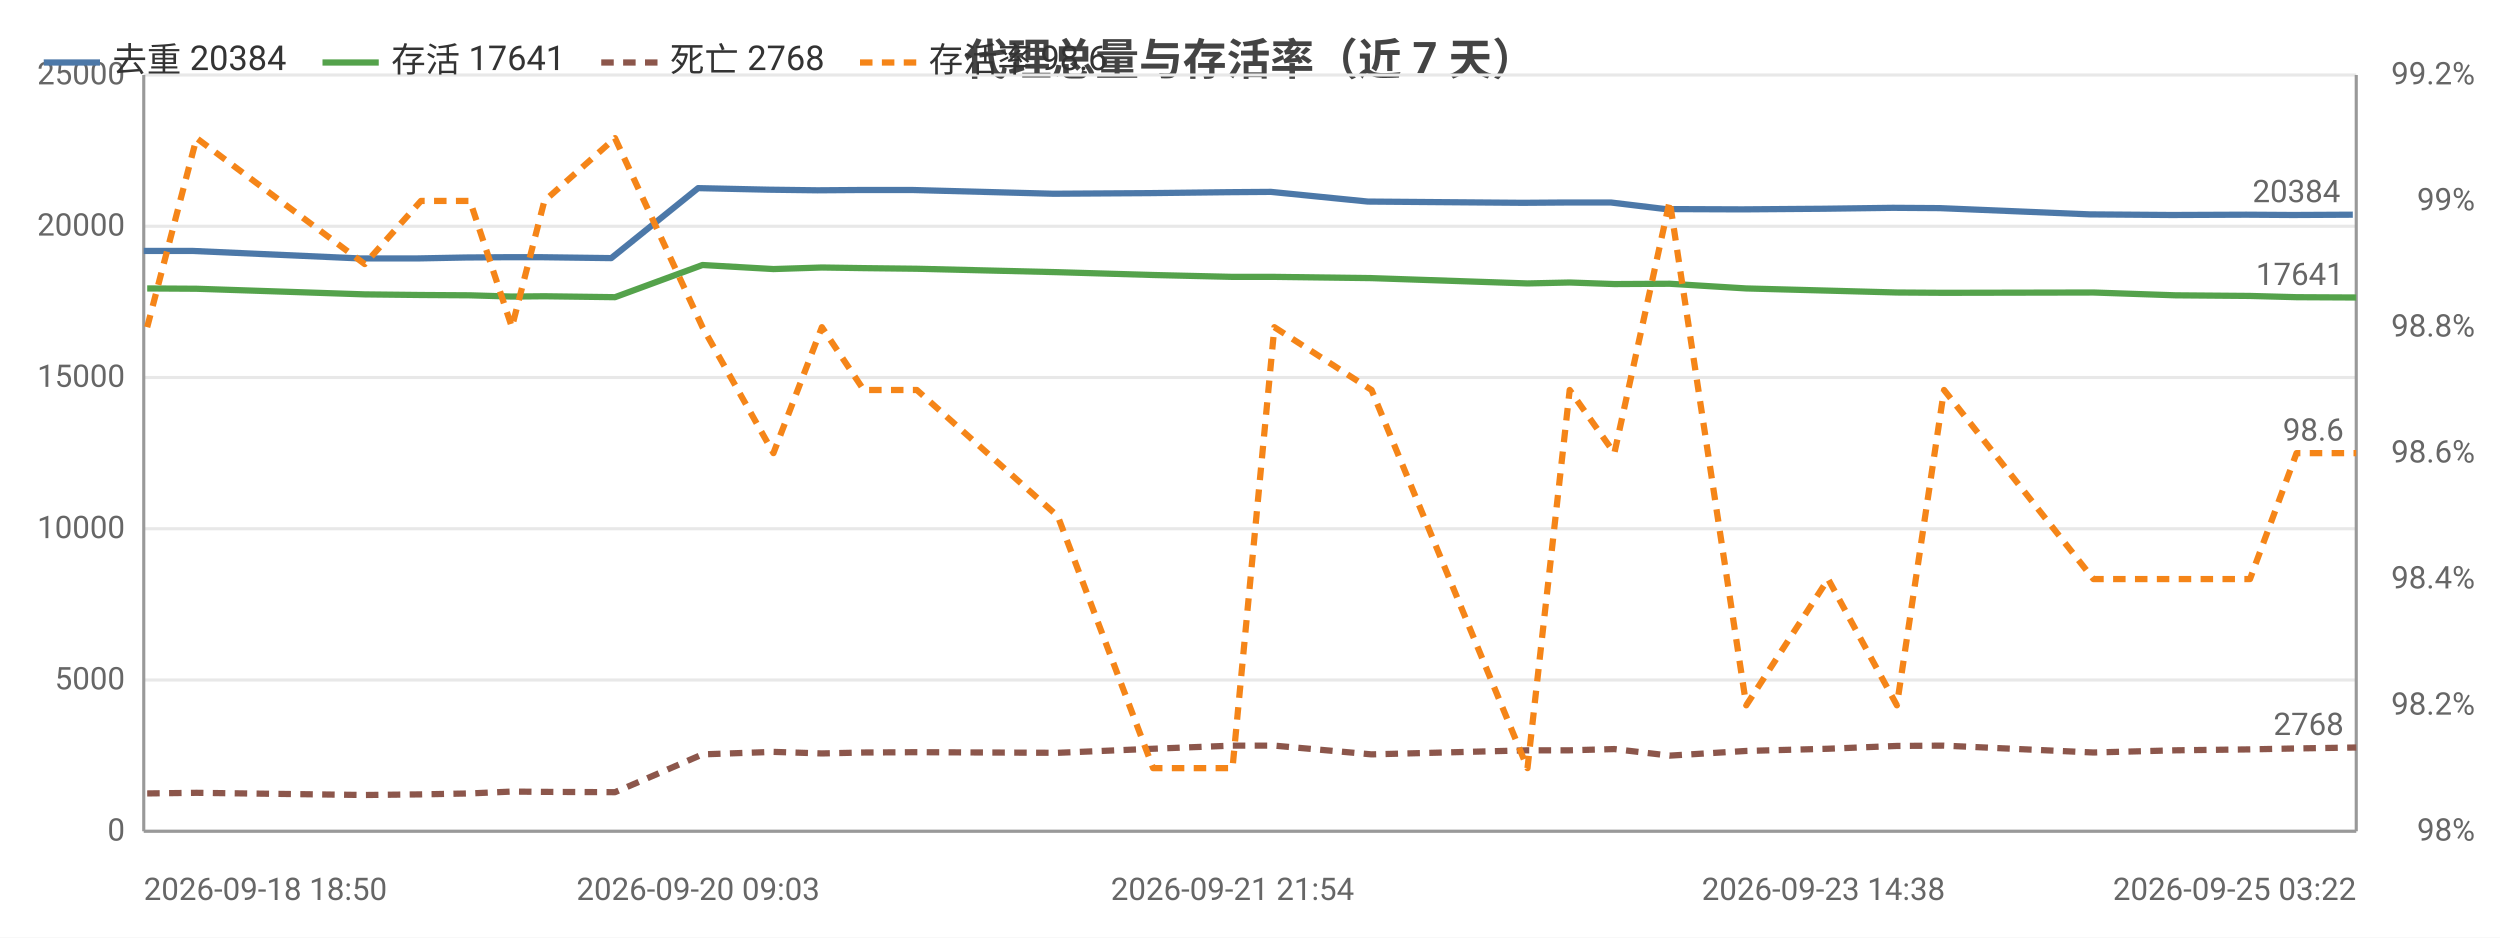
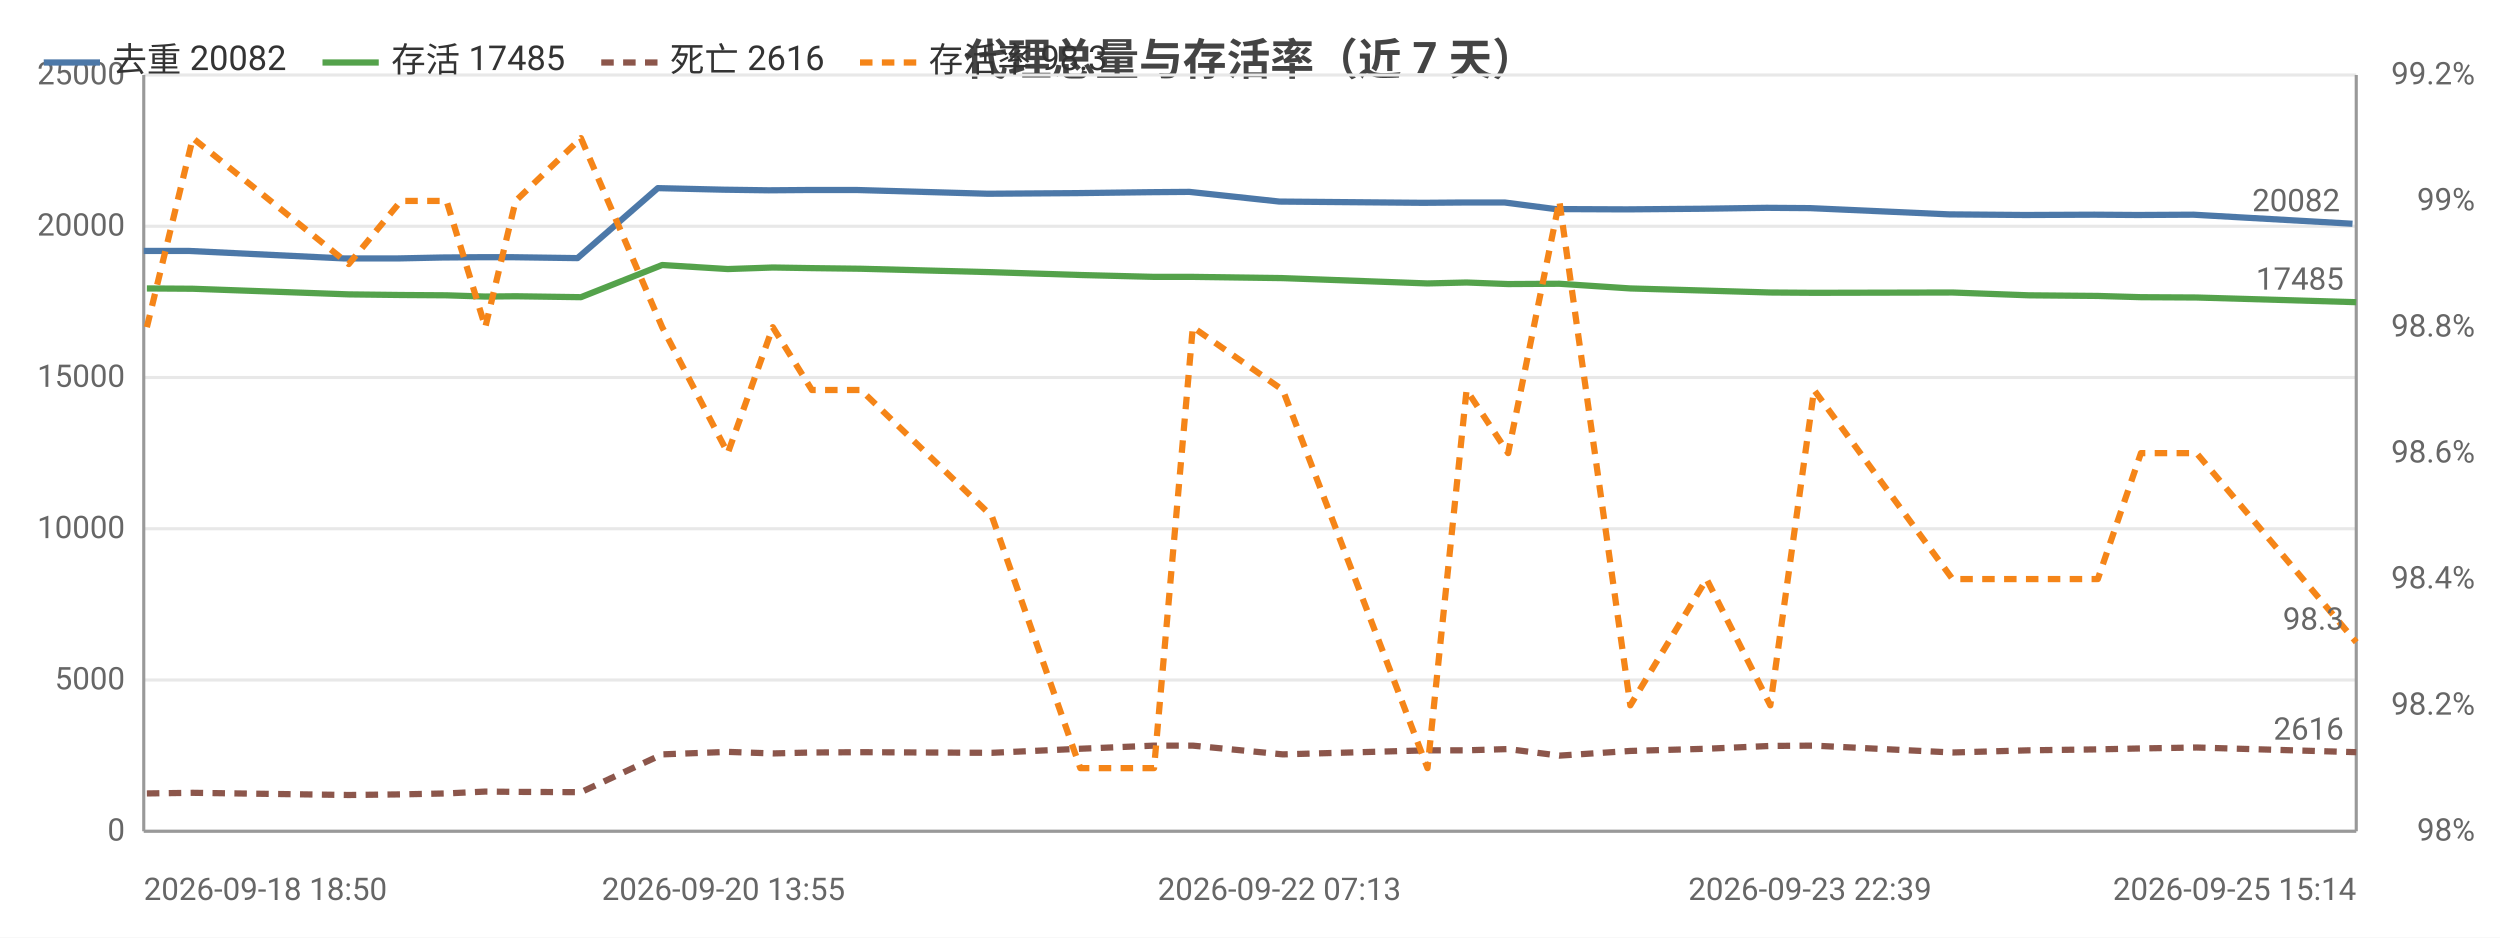
<svg xmlns="http://www.w3.org/2000/svg" width="800" height="300" viewBox="0 0 800 300">
  <rect width="800" height="300" fill="#ffffff" />
  <style>text{font-family:system-ui,-apple-system,'Segoe UI',Roboto,'PingFang SC','Microsoft YaHei','Noto Sans CJK SC',sans-serif}.g{stroke:#e8e8e8;stroke-width:1}.a{stroke:#999;stroke-width:1}.t{font-size:10px;fill:#666}.m{font-size:10px;text-anchor:middle;fill:#666}.e{font-size:10px;text-anchor:end;fill:#666}.l{font-size:11px;fill:#333}.tt{font-size:14px;font-weight:600;text-anchor:middle;fill:#444}.em{font-size:13px;text-anchor:middle;fill:#999}</style>
  <text class="tt" x="400.0" y="24">代理总量与存活率（近 7 天）</text>
  <line class="g" x1="46" y1="266" x2="754" y2="266" />
  <text class="e" x="40" y="269">0</text>
  <line class="g" x1="46" y1="217.6" x2="754" y2="217.6" />
  <text class="e" x="40" y="220.6">5000</text>
  <line class="g" x1="46" y1="169.2" x2="754" y2="169.2" />
  <text class="e" x="40" y="172.2">10000</text>
  <line class="g" x1="46" y1="120.8" x2="754" y2="120.8" />
  <text class="e" x="40" y="123.8">15000</text>
  <line class="g" x1="46" y1="72.4" x2="754" y2="72.4" />
  <text class="e" x="40" y="75.4">20000</text>
  <line class="g" x1="46" y1="24" x2="754" y2="24" />
  <text class="e" x="40" y="27">25000</text>
  <text class="e" x="792" y="269">98%</text>
  <text class="e" x="792" y="228.7">98.2%</text>
  <text class="e" x="792" y="188.3">98.4%</text>
  <text class="e" x="792" y="148">98.6%</text>
  <text class="e" x="792" y="107.7">98.8%</text>
  <text class="e" x="792" y="67.3">99%</text>
  <text class="e" x="792" y="27">99.2%</text>
  <line class="a" x1="754" y1="24" x2="754" y2="266" />
  <line class="a" x1="46" y1="24" x2="46" y2="266" />
  <line class="a" x1="46" y1="266" x2="754" y2="266" />
-   <polyline fill="none" stroke="#4c78a8" stroke-width="2" stroke-linejoin="round" points="46,80.3 61.7,80.3 115.2,82.7 133.5,82.7 149.0,82.4 162.7,82.3 172.8,82.3 195.6,82.6 223.4,60.2 246.0,60.7 261.6,60.9 275.3,60.8 292.0,60.8 337.1,62.0 367.9,61.8 393.2,61.5 406.7,61.4 437.7,64.5 487.3,64.9 500.8,64.8 515.5,64.8 532.9,66.9 557.5,67.0 583.5,66.8 605.7,66.5 620.7,66.6 668.7,68.6 694.9,68.8 718.8,68.7 733.7,68.8 752.9,68.7" />
+   <polyline fill="none" stroke="#4c78a8" stroke-width="2" stroke-linejoin="round" points="46,80.3 60.5,80.3 110.2,82.7 127.2,82.7 141.5,82.4 154.3,82.3 163.6,82.3 184.8,82.6 210.5,60.2 231.5,60.7 246.0,60.9 258.7,60.8 274.2,60.8 316.1,62.0 344.6,61.8 368.1,61.5 380.6,61.4 409.4,64.5 455.4,64.9 468.0,64.8 481.5,64.8 497.7,66.9 520.5,67.0 544.7,66.8 565.3,66.5 579.2,66.6 623.7,68.6 648.0,68.8 670.2,68.7 684.0,68.8 701.9,68.7 752.8,71.6" />
  <circle cx="46" cy="80.3" r="4" fill="transparent" />
-   <circle cx="115.2" cy="82.7" r="4" fill="transparent" />
-   <circle cx="133.5" cy="82.7" r="4" fill="transparent" />
-   <circle cx="162.7" cy="82.3" r="4" fill="transparent" />
-   <circle cx="172.8" cy="82.3" r="4" fill="transparent" />
-   <circle cx="223.4" cy="60.2" r="4" fill="transparent" />
-   <circle cx="246.0" cy="60.7" r="4" fill="transparent" />
-   <circle cx="275.3" cy="60.8" r="4" fill="transparent" />
-   <circle cx="337.1" cy="62.0" r="4" fill="transparent" />
-   <circle cx="367.9" cy="61.8" r="4" fill="transparent" />
-   <circle cx="406.7" cy="61.4" r="4" fill="transparent" />
-   <circle cx="437.7" cy="64.5" r="4" fill="transparent" />
-   <circle cx="500.8" cy="64.8" r="4" fill="transparent" />
-   <circle cx="532.9" cy="66.9" r="4" fill="transparent" />
-   <circle cx="557.5" cy="67.0" r="4" fill="transparent" />
-   <circle cx="605.7" cy="66.5" r="4" fill="transparent" />
-   <circle cx="620.7" cy="66.6" r="4" fill="transparent" />
-   <circle cx="694.9" cy="68.8" r="4" fill="transparent" />
-   <circle cx="718.8" cy="68.7" r="4" fill="transparent" />
-   <circle cx="752.9" cy="68.7" r="4" fill="transparent" />
-   <text class="t" x="748.9" y="64.7" text-anchor="end" fill="#4c78a8">20384</text>
-   <polyline fill="none" stroke="#54a24b" stroke-width="2" stroke-linejoin="round" points="47.1,92.3 62.9,92.4 116.7,94.2 134.7,94.4 150.4,94.5 163.8,94.9 174.2,94.8 196.8,95.1 224.8,84.8 247.5,86.1 263.0,85.6 276.4,85.8 293.4,86.0 338.5,87.1 369.0,88.0 394.4,88.6 407.8,88.6 438.9,89.0 488.8,90.7 502.3,90.4 516.6,90.9 534.3,90.8 558.8,92.3 585.0,93.0 607.0,93.6 622.1,93.7 669.9,93.6 696.1,94.5 720.0,94.7 734.9,95.1 754,95.2" />
-   <circle cx="47.1" cy="92.3" r="4" fill="transparent" />
-   <circle cx="116.7" cy="94.2" r="4" fill="transparent" />
-   <circle cx="134.7" cy="94.4" r="4" fill="transparent" />
-   <circle cx="163.8" cy="94.9" r="4" fill="transparent" />
-   <circle cx="174.2" cy="94.8" r="4" fill="transparent" />
-   <circle cx="224.8" cy="84.8" r="4" fill="transparent" />
-   <circle cx="247.5" cy="86.1" r="4" fill="transparent" />
-   <circle cx="276.4" cy="85.8" r="4" fill="transparent" />
-   <circle cx="338.5" cy="87.1" r="4" fill="transparent" />
-   <circle cx="369.0" cy="88.0" r="4" fill="transparent" />
-   <circle cx="407.8" cy="88.6" r="4" fill="transparent" />
-   <circle cx="438.9" cy="89.0" r="4" fill="transparent" />
-   <circle cx="502.3" cy="90.4" r="4" fill="transparent" />
-   <circle cx="534.3" cy="90.8" r="4" fill="transparent" />
-   <circle cx="558.8" cy="92.3" r="4" fill="transparent" />
-   <circle cx="607.0" cy="93.6" r="4" fill="transparent" />
-   <circle cx="622.1" cy="93.7" r="4" fill="transparent" />
-   <circle cx="696.1" cy="94.5" r="4" fill="transparent" />
-   <circle cx="720.0" cy="94.7" r="4" fill="transparent" />
-   <circle cx="754" cy="95.2" r="4" fill="transparent" />
-   <text class="t" x="750" y="91.2" text-anchor="end" fill="#54a24b">17641</text>
-   <polyline fill="none" stroke="#8c564b" stroke-width="2" stroke-dasharray="4,3" stroke-linejoin="round" points="47.1,253.9 62.9,253.7 116.7,254.4 134.7,254.2 150.4,253.9 163.8,253.3 174.2,253.4 196.8,253.5 224.8,241.4 247.5,240.6 263.0,241.1 276.4,240.8 293.4,240.7 338.5,240.9 369.0,239.6 394.4,238.6 407.8,238.6 438.9,241.4 488.8,240.1 502.3,240.1 516.6,239.7 534.3,241.8 558.8,240.3 585.0,239.6 607.0,238.7 622.1,238.6 669.9,240.8 696.1,240.1 720.0,239.8 734.9,239.5 754,239.2" />
-   <circle cx="47.1" cy="253.9" r="4" fill="transparent" />
-   <circle cx="116.7" cy="254.4" r="4" fill="transparent" />
-   <circle cx="134.7" cy="254.2" r="4" fill="transparent" />
-   <circle cx="163.8" cy="253.3" r="4" fill="transparent" />
-   <circle cx="174.2" cy="253.4" r="4" fill="transparent" />
-   <circle cx="224.8" cy="241.4" r="4" fill="transparent" />
-   <circle cx="247.5" cy="240.6" r="4" fill="transparent" />
-   <circle cx="276.4" cy="240.8" r="4" fill="transparent" />
-   <circle cx="338.5" cy="240.9" r="4" fill="transparent" />
-   <circle cx="369.0" cy="239.6" r="4" fill="transparent" />
-   <circle cx="407.8" cy="238.6" r="4" fill="transparent" />
-   <circle cx="438.9" cy="241.4" r="4" fill="transparent" />
-   <circle cx="502.3" cy="240.1" r="4" fill="transparent" />
-   <circle cx="534.3" cy="241.8" r="4" fill="transparent" />
-   <circle cx="558.8" cy="240.3" r="4" fill="transparent" />
-   <circle cx="607.0" cy="238.7" r="4" fill="transparent" />
-   <circle cx="622.1" cy="238.6" r="4" fill="transparent" />
-   <circle cx="696.1" cy="240.1" r="4" fill="transparent" />
-   <circle cx="720.0" cy="239.8" r="4" fill="transparent" />
-   <circle cx="754" cy="239.2" r="4" fill="transparent" />
-   <text class="t" x="750" y="235.2" text-anchor="end" fill="#8c564b">2768</text>
-   <polyline fill="none" stroke="#f58518" stroke-width="2" stroke-dasharray="4,3" stroke-linejoin="round" points="47.1,104.7 62.9,44.2 116.7,84.5 134.7,64.3 150.4,64.3 163.8,104.7 174.2,64.3 196.8,44.2 224.8,104.7 247.5,145 263.0,104.7 276.4,124.8 293.4,124.8 338.5,165.2 369.0,245.8 394.4,245.8 407.8,104.7 438.9,124.8 488.8,245.8 502.3,124.8 516.6,145 534.3,64.3 558.8,225.7 585.0,185.3 607.0,225.7 622.1,124.8 669.9,185.3 696.1,185.3 720.0,185.3 734.9,145 754,145" />
-   <circle cx="47.1" cy="104.7" r="4" fill="transparent" />
-   <circle cx="116.7" cy="84.5" r="4" fill="transparent" />
-   <circle cx="134.7" cy="64.3" r="4" fill="transparent" />
-   <circle cx="163.8" cy="104.7" r="4" fill="transparent" />
-   <circle cx="174.2" cy="64.3" r="4" fill="transparent" />
-   <circle cx="224.8" cy="104.7" r="4" fill="transparent" />
-   <circle cx="247.5" cy="145" r="4" fill="transparent" />
-   <circle cx="276.4" cy="124.8" r="4" fill="transparent" />
-   <circle cx="338.5" cy="165.2" r="4" fill="transparent" />
-   <circle cx="369.0" cy="245.8" r="4" fill="transparent" />
-   <circle cx="407.8" cy="104.7" r="4" fill="transparent" />
-   <circle cx="438.9" cy="124.8" r="4" fill="transparent" />
-   <circle cx="502.3" cy="124.8" r="4" fill="transparent" />
-   <circle cx="534.3" cy="64.3" r="4" fill="transparent" />
-   <circle cx="558.8" cy="225.7" r="4" fill="transparent" />
-   <circle cx="607.0" cy="225.7" r="4" fill="transparent" />
-   <circle cx="622.1" cy="124.8" r="4" fill="transparent" />
-   <circle cx="696.1" cy="185.3" r="4" fill="transparent" />
-   <circle cx="720.0" cy="185.3" r="4" fill="transparent" />
-   <circle cx="754" cy="145" r="4" fill="transparent" />
-   <text class="t" x="750" y="141" text-anchor="end" fill="#f58518">98.6</text>
+   <circle cx="110.2" cy="82.7" r="4" fill="transparent" />
+   <circle cx="127.2" cy="82.7" r="4" fill="transparent" />
+   <circle cx="154.3" cy="82.3" r="4" fill="transparent" />
+   <circle cx="184.8" cy="82.6" r="4" fill="transparent" />
+   <circle cx="210.5" cy="60.2" r="4" fill="transparent" />
+   <circle cx="246.0" cy="60.9" r="4" fill="transparent" />
+   <circle cx="258.7" cy="60.8" r="4" fill="transparent" />
+   <circle cx="316.1" cy="62.0" r="4" fill="transparent" />
+   <circle cx="368.1" cy="61.5" r="4" fill="transparent" />
+   <circle cx="380.6" cy="61.4" r="4" fill="transparent" />
+   <circle cx="455.4" cy="64.9" r="4" fill="transparent" />
+   <circle cx="481.5" cy="64.8" r="4" fill="transparent" />
+   <circle cx="497.7" cy="66.9" r="4" fill="transparent" />
+   <circle cx="544.7" cy="66.8" r="4" fill="transparent" />
+   <circle cx="565.3" cy="66.5" r="4" fill="transparent" />
+   <circle cx="623.7" cy="68.6" r="4" fill="transparent" />
+   <circle cx="670.2" cy="68.7" r="4" fill="transparent" />
+   <circle cx="684.0" cy="68.8" r="4" fill="transparent" />
+   <circle cx="752.8" cy="71.6" r="4" fill="transparent" />
+   <text class="t" x="748.8" y="67.6" text-anchor="end" fill="#4c78a8">20082</text>
+   <polyline fill="none" stroke="#54a24b" stroke-width="2" stroke-linejoin="round" points="47.0,92.3 61.7,92.4 111.6,94.2 128.3,94.4 142.9,94.5 155.3,94.9 165.0,94.8 185.9,95.1 211.9,84.8 232.9,86.1 247.3,85.6 259.8,85.8 275.5,86.0 317.4,87.1 345.7,88.0 369.3,88.6 381.7,88.6 410.5,89.0 456.8,90.7 469.3,90.4 482.6,90.9 499.0,90.8 521.7,92.3 546.1,93.0 566.5,93.6 580.5,93.7 624.8,93.6 649.2,94.5 671.3,94.7 685.1,95.1 702.9,95.2 754,96.7" />
+   <circle cx="47.0" cy="92.3" r="4" fill="transparent" />
+   <circle cx="111.6" cy="94.2" r="4" fill="transparent" />
+   <circle cx="128.3" cy="94.4" r="4" fill="transparent" />
+   <circle cx="155.3" cy="94.9" r="4" fill="transparent" />
+   <circle cx="185.9" cy="95.1" r="4" fill="transparent" />
+   <circle cx="211.9" cy="84.8" r="4" fill="transparent" />
+   <circle cx="247.3" cy="85.6" r="4" fill="transparent" />
+   <circle cx="259.8" cy="85.8" r="4" fill="transparent" />
+   <circle cx="317.4" cy="87.1" r="4" fill="transparent" />
+   <circle cx="369.3" cy="88.6" r="4" fill="transparent" />
+   <circle cx="381.7" cy="88.6" r="4" fill="transparent" />
+   <circle cx="456.8" cy="90.7" r="4" fill="transparent" />
+   <circle cx="482.6" cy="90.9" r="4" fill="transparent" />
+   <circle cx="499.0" cy="90.8" r="4" fill="transparent" />
+   <circle cx="546.1" cy="93.0" r="4" fill="transparent" />
+   <circle cx="566.5" cy="93.6" r="4" fill="transparent" />
+   <circle cx="624.8" cy="93.6" r="4" fill="transparent" />
+   <circle cx="671.3" cy="94.7" r="4" fill="transparent" />
+   <circle cx="685.1" cy="95.1" r="4" fill="transparent" />
+   <circle cx="754" cy="96.7" r="4" fill="transparent" />
+   <text class="t" x="750" y="92.7" text-anchor="end" fill="#54a24b">17485</text>
+   <polyline fill="none" stroke="#8c564b" stroke-width="2" stroke-dasharray="4,3" stroke-linejoin="round" points="47.0,253.9 61.7,253.7 111.6,254.4 128.3,254.2 142.9,253.9 155.3,253.3 165.0,253.4 185.9,253.5 211.9,241.4 232.9,240.6 247.3,241.1 259.8,240.8 275.5,240.7 317.4,240.9 345.7,239.6 369.3,238.6 381.7,238.6 410.5,241.4 456.8,240.1 469.3,240.1 482.6,239.7 499.0,241.8 521.7,240.3 546.1,239.6 566.5,238.7 580.5,238.6 624.8,240.8 649.2,240.1 671.3,239.8 685.1,239.5 702.9,239.2 754,240.7" />
+   <circle cx="47.0" cy="253.9" r="4" fill="transparent" />
+   <circle cx="111.6" cy="254.4" r="4" fill="transparent" />
+   <circle cx="128.3" cy="254.2" r="4" fill="transparent" />
+   <circle cx="155.3" cy="253.3" r="4" fill="transparent" />
+   <circle cx="185.9" cy="253.5" r="4" fill="transparent" />
+   <circle cx="211.9" cy="241.4" r="4" fill="transparent" />
+   <circle cx="247.3" cy="241.1" r="4" fill="transparent" />
+   <circle cx="259.8" cy="240.8" r="4" fill="transparent" />
+   <circle cx="317.4" cy="240.9" r="4" fill="transparent" />
+   <circle cx="369.3" cy="238.6" r="4" fill="transparent" />
+   <circle cx="381.7" cy="238.6" r="4" fill="transparent" />
+   <circle cx="456.8" cy="240.1" r="4" fill="transparent" />
+   <circle cx="482.6" cy="239.7" r="4" fill="transparent" />
+   <circle cx="499.0" cy="241.8" r="4" fill="transparent" />
+   <circle cx="546.1" cy="239.6" r="4" fill="transparent" />
+   <circle cx="566.5" cy="238.7" r="4" fill="transparent" />
+   <circle cx="624.8" cy="240.8" r="4" fill="transparent" />
+   <circle cx="671.3" cy="239.8" r="4" fill="transparent" />
+   <circle cx="685.1" cy="239.5" r="4" fill="transparent" />
+   <circle cx="754" cy="240.7" r="4" fill="transparent" />
+   <text class="t" x="750" y="236.7" text-anchor="end" fill="#8c564b">2616</text>
+   <polyline fill="none" stroke="#f58518" stroke-width="2" stroke-dasharray="4,3" stroke-linejoin="round" points="47.0,104.7 61.7,44.2 111.6,84.5 128.3,64.3 142.9,64.3 155.3,104.7 165.0,64.3 185.9,44.2 211.9,104.7 232.9,145 247.3,104.7 259.8,124.8 275.5,124.8 317.4,165.2 345.7,245.8 369.3,245.8 381.7,104.7 410.5,124.8 456.8,245.8 469.3,124.8 482.6,145 499.0,64.3 521.7,225.7 546.1,185.3 566.5,225.7 580.5,124.8 624.8,185.3 649.2,185.3 671.3,185.3 685.1,145 702.9,145 754,205.5" />
+   <circle cx="47.0" cy="104.7" r="4" fill="transparent" />
+   <circle cx="111.6" cy="84.5" r="4" fill="transparent" />
+   <circle cx="128.3" cy="64.3" r="4" fill="transparent" />
+   <circle cx="155.3" cy="104.7" r="4" fill="transparent" />
+   <circle cx="185.9" cy="44.2" r="4" fill="transparent" />
+   <circle cx="211.9" cy="104.7" r="4" fill="transparent" />
+   <circle cx="247.3" cy="104.7" r="4" fill="transparent" />
+   <circle cx="259.8" cy="124.8" r="4" fill="transparent" />
+   <circle cx="317.4" cy="165.2" r="4" fill="transparent" />
+   <circle cx="369.3" cy="245.8" r="4" fill="transparent" />
+   <circle cx="381.7" cy="104.7" r="4" fill="transparent" />
+   <circle cx="456.8" cy="245.8" r="4" fill="transparent" />
+   <circle cx="482.6" cy="145" r="4" fill="transparent" />
+   <circle cx="499.0" cy="64.3" r="4" fill="transparent" />
+   <circle cx="546.1" cy="185.3" r="4" fill="transparent" />
+   <circle cx="566.5" cy="225.7" r="4" fill="transparent" />
+   <circle cx="624.8" cy="185.3" r="4" fill="transparent" />
+   <circle cx="671.3" cy="185.3" r="4" fill="transparent" />
+   <circle cx="685.1" cy="145" r="4" fill="transparent" />
+   <circle cx="754" cy="205.5" r="4" fill="transparent" />
+   <text class="t" x="750" y="201.5" text-anchor="end" fill="#f58518">98.3</text>
  <text class="t" x="46" y="288">2026-09-18 18:50</text>
-   <text class="m" x="223.4" y="288">2026-09-20 09:03</text>
-   <text class="m" x="394.4" y="288">2026-09-21 21:54</text>
-   <text class="m" x="583.5" y="288">2026-09-23 14:38</text>
-   <text class="e" x="754" y="288">2026-09-25 03:22</text>
+   <text class="m" x="231.5" y="288">2026-09-20 13:55</text>
+   <text class="m" x="409.4" y="288">2026-09-22 07:13</text>
+   <text class="m" x="579.2" y="288">2026-09-23 22:39</text>
+   <text class="e" x="754" y="288">2026-09-25 15:14</text>
  <line x1="14" y1="20" x2="32" y2="20" stroke="#4c78a8" stroke-width="2" />
-   <text class="l" x="36" y="23">去重 20384</text>
+   <text class="l" x="36" y="23">去重 20082</text>
  <line x1="103.2" y1="20" x2="121.2" y2="20" stroke="#54a24b" stroke-width="2" />
-   <text class="l" x="125.2" y="23">存活 17641</text>
+   <text class="l" x="125.2" y="23">存活 17485</text>
  <line x1="192.4" y1="20" x2="210.4" y2="20" stroke="#8c564b" stroke-width="2" stroke-dasharray="4,3" />
-   <text class="l" x="214.4" y="23">死亡 2768</text>
+   <text class="l" x="214.4" y="23">死亡 2616</text>
  <line x1="275.2" y1="20" x2="293.2" y2="20" stroke="#f58518" stroke-width="2" stroke-dasharray="4,3" />
-   <text class="l" x="297.2" y="23">存活率 98.6</text>
+   <text class="l" x="297.2" y="23">存活率 98.3</text>
</svg>
